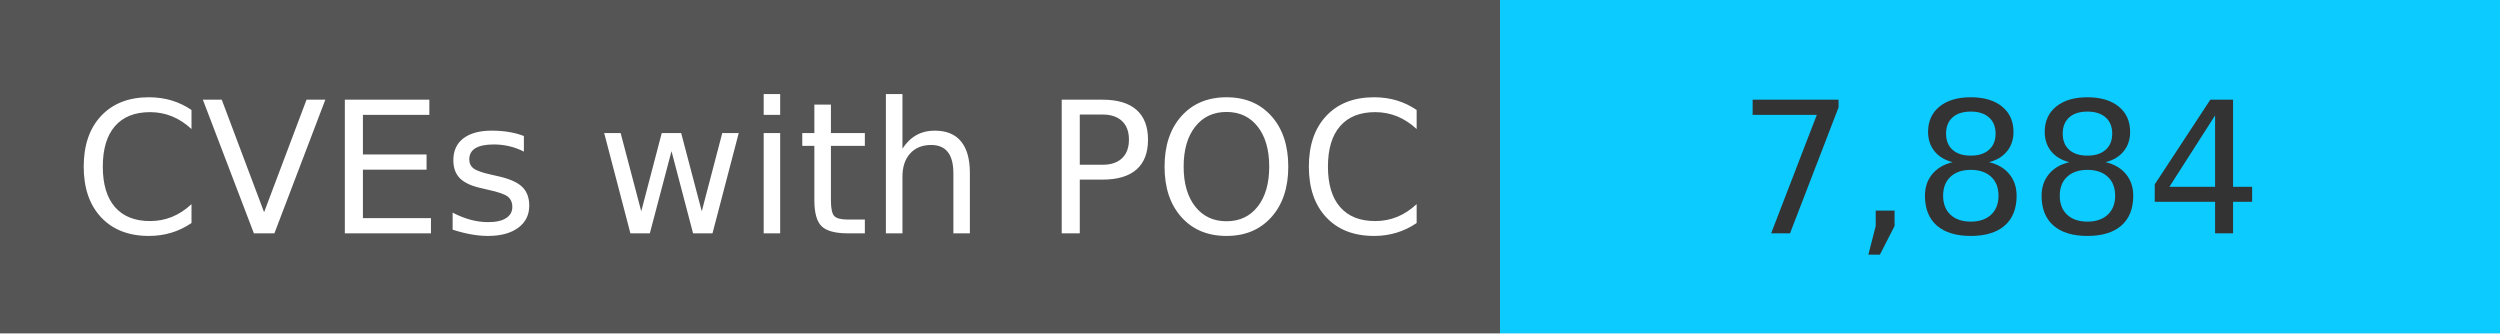
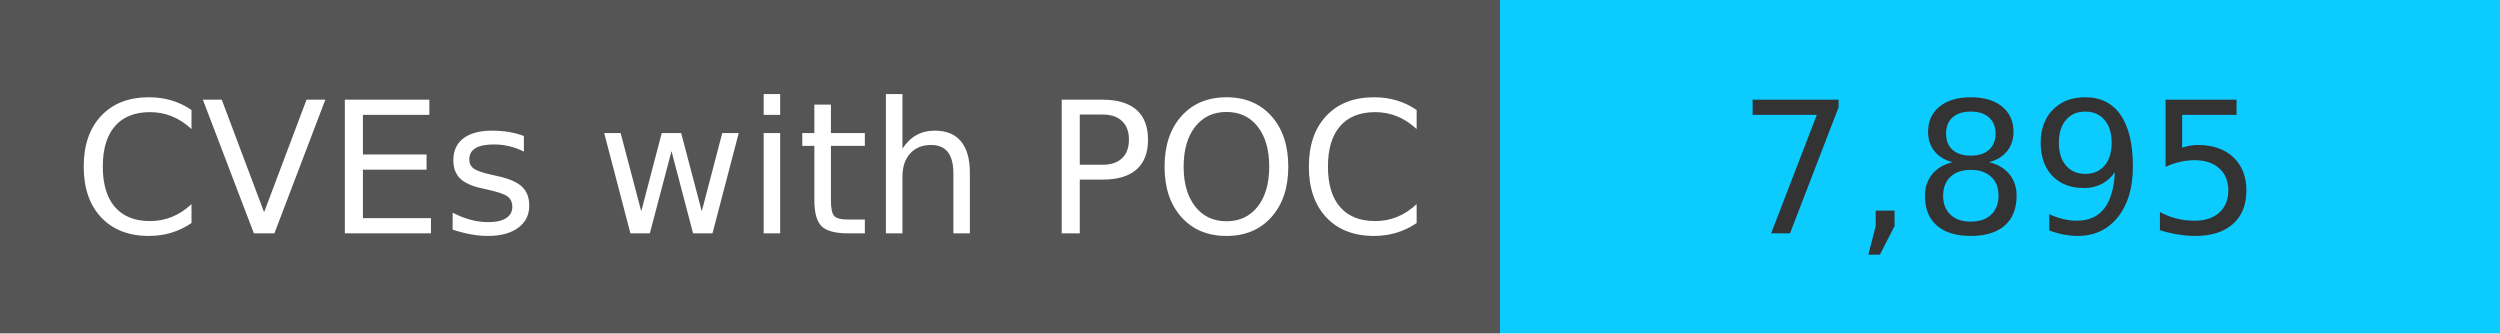
<svg xmlns="http://www.w3.org/2000/svg" width="150" height="20" role="img">
  <linearGradient id="s" x2="0" y2="100%">
    <stop offset="0" stop-color="#bbb" stop-opacity=".1" />
    <stop offset="1" stop-opacity=".1" />
  </linearGradient>
  <g>
    <rect width="90" height="20" fill="#555" />
    <rect x="90" width="267" height="20" fill="#0cccff" />
  </g>
  <g fill="#fff" text-anchor="middle" font-family="Verdana,Geneva,DejaVu Sans,sans-serif" text-rendering="geometricPrecision" font-size="110">
    <text x="450" y="140" transform="scale(.1)" fill="#fff">
            CVEs with POC
        </text>
    <text x="1200" y="140" transform="scale(.1)" fill="#333">
-             7,884
+             7,895
        </text>
  </g>
</svg>
